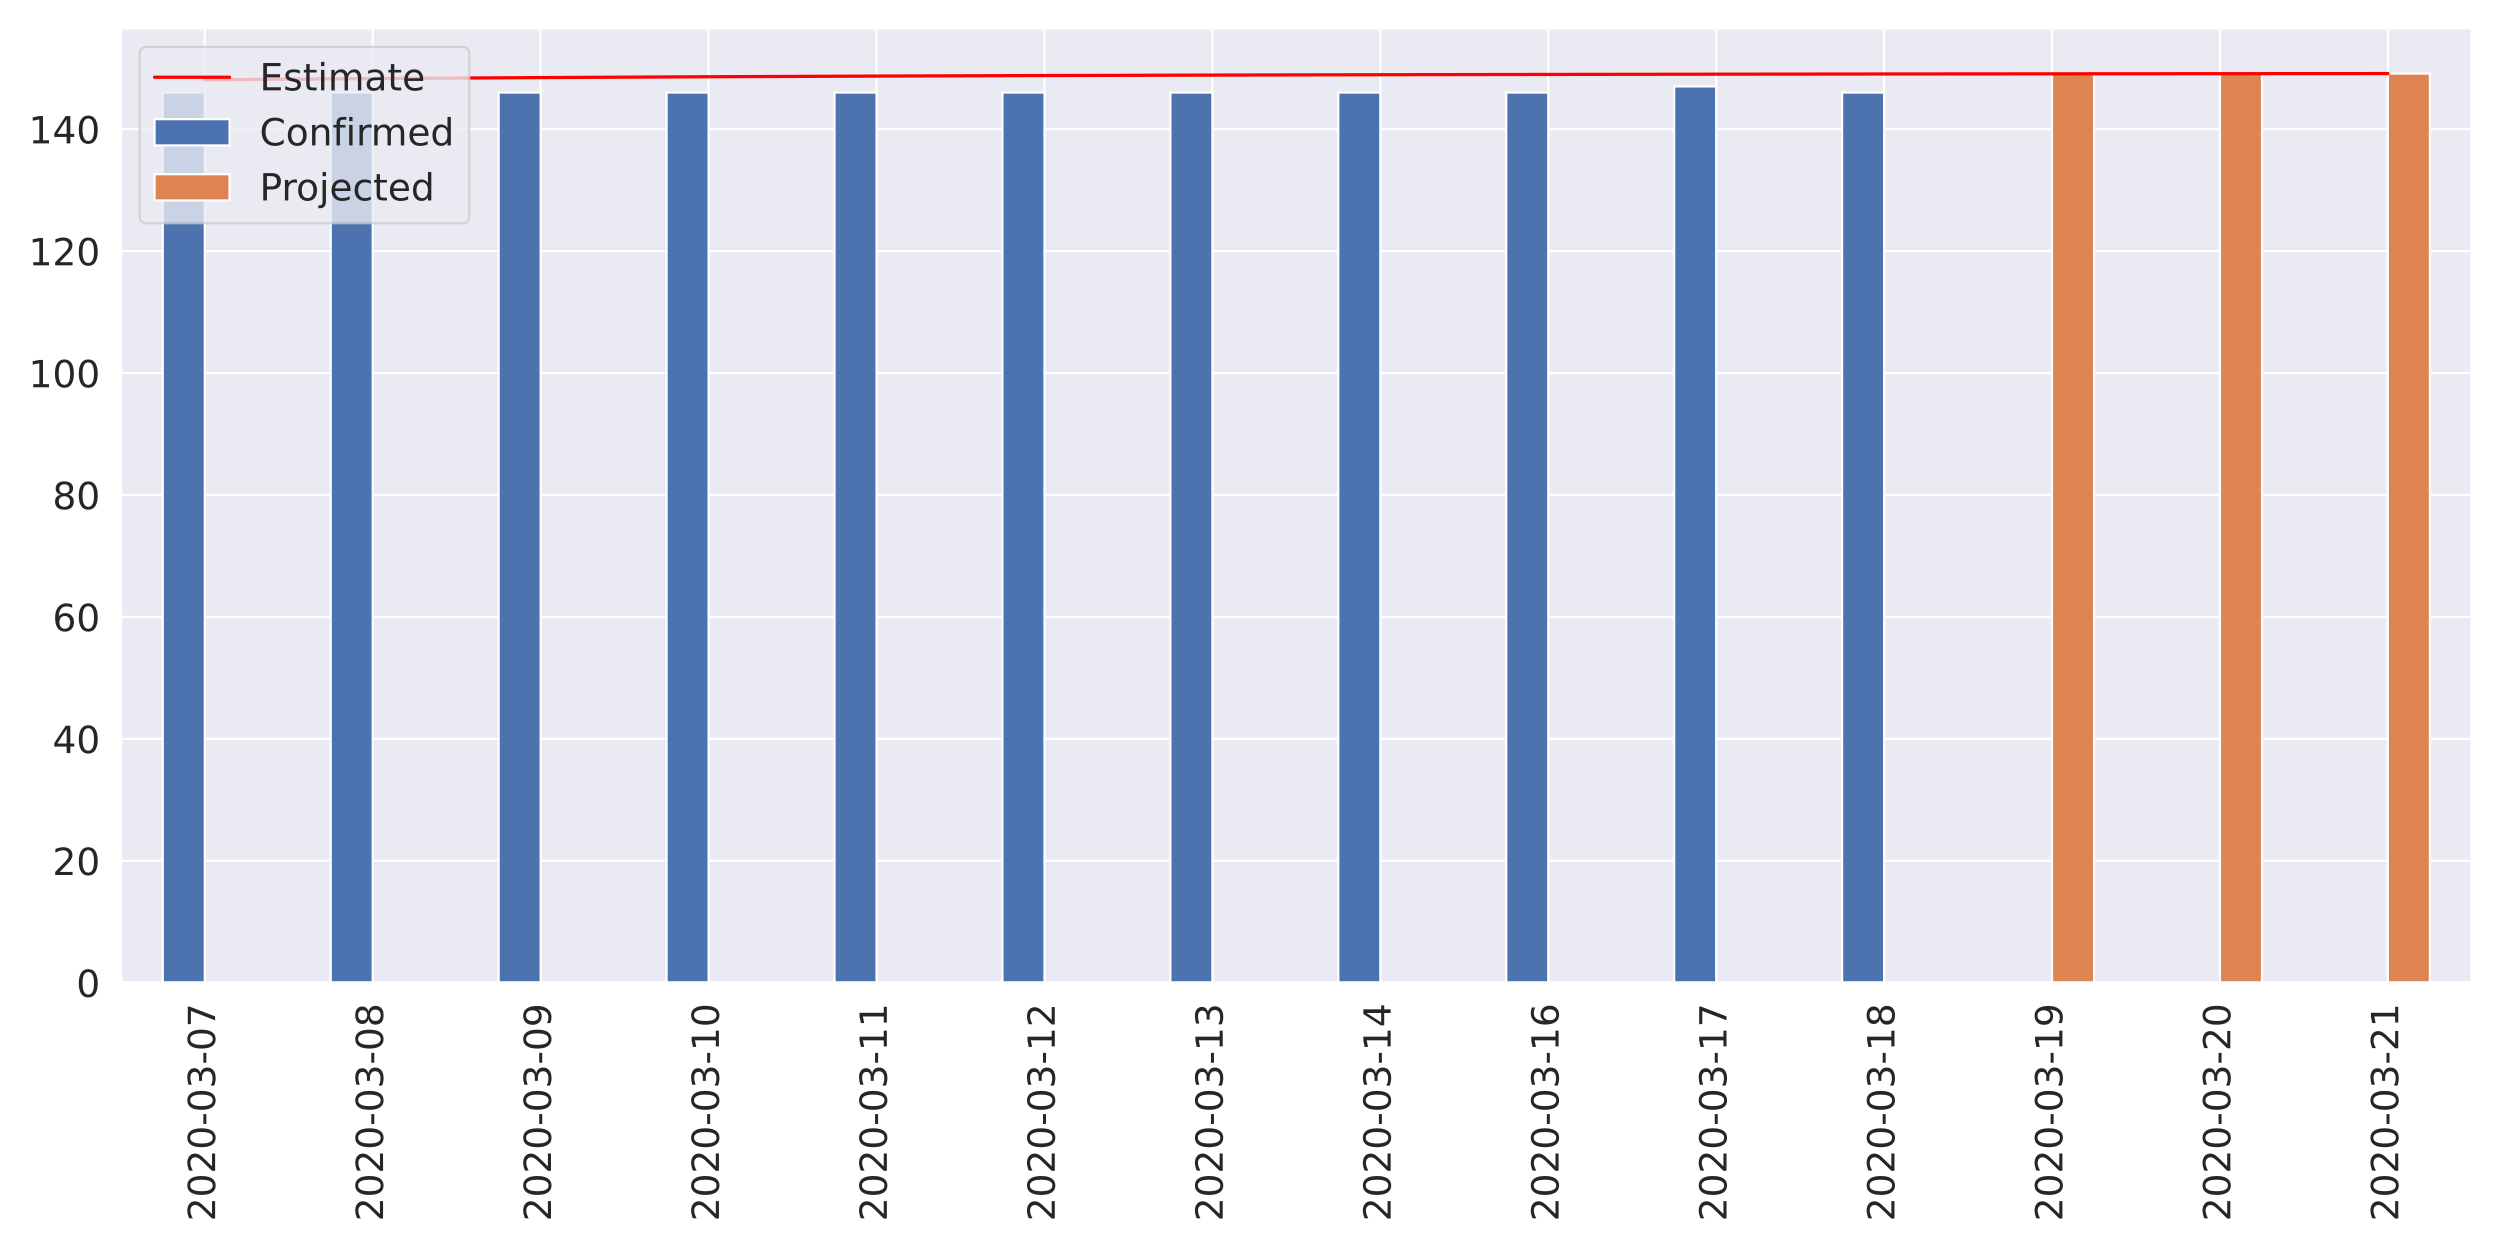
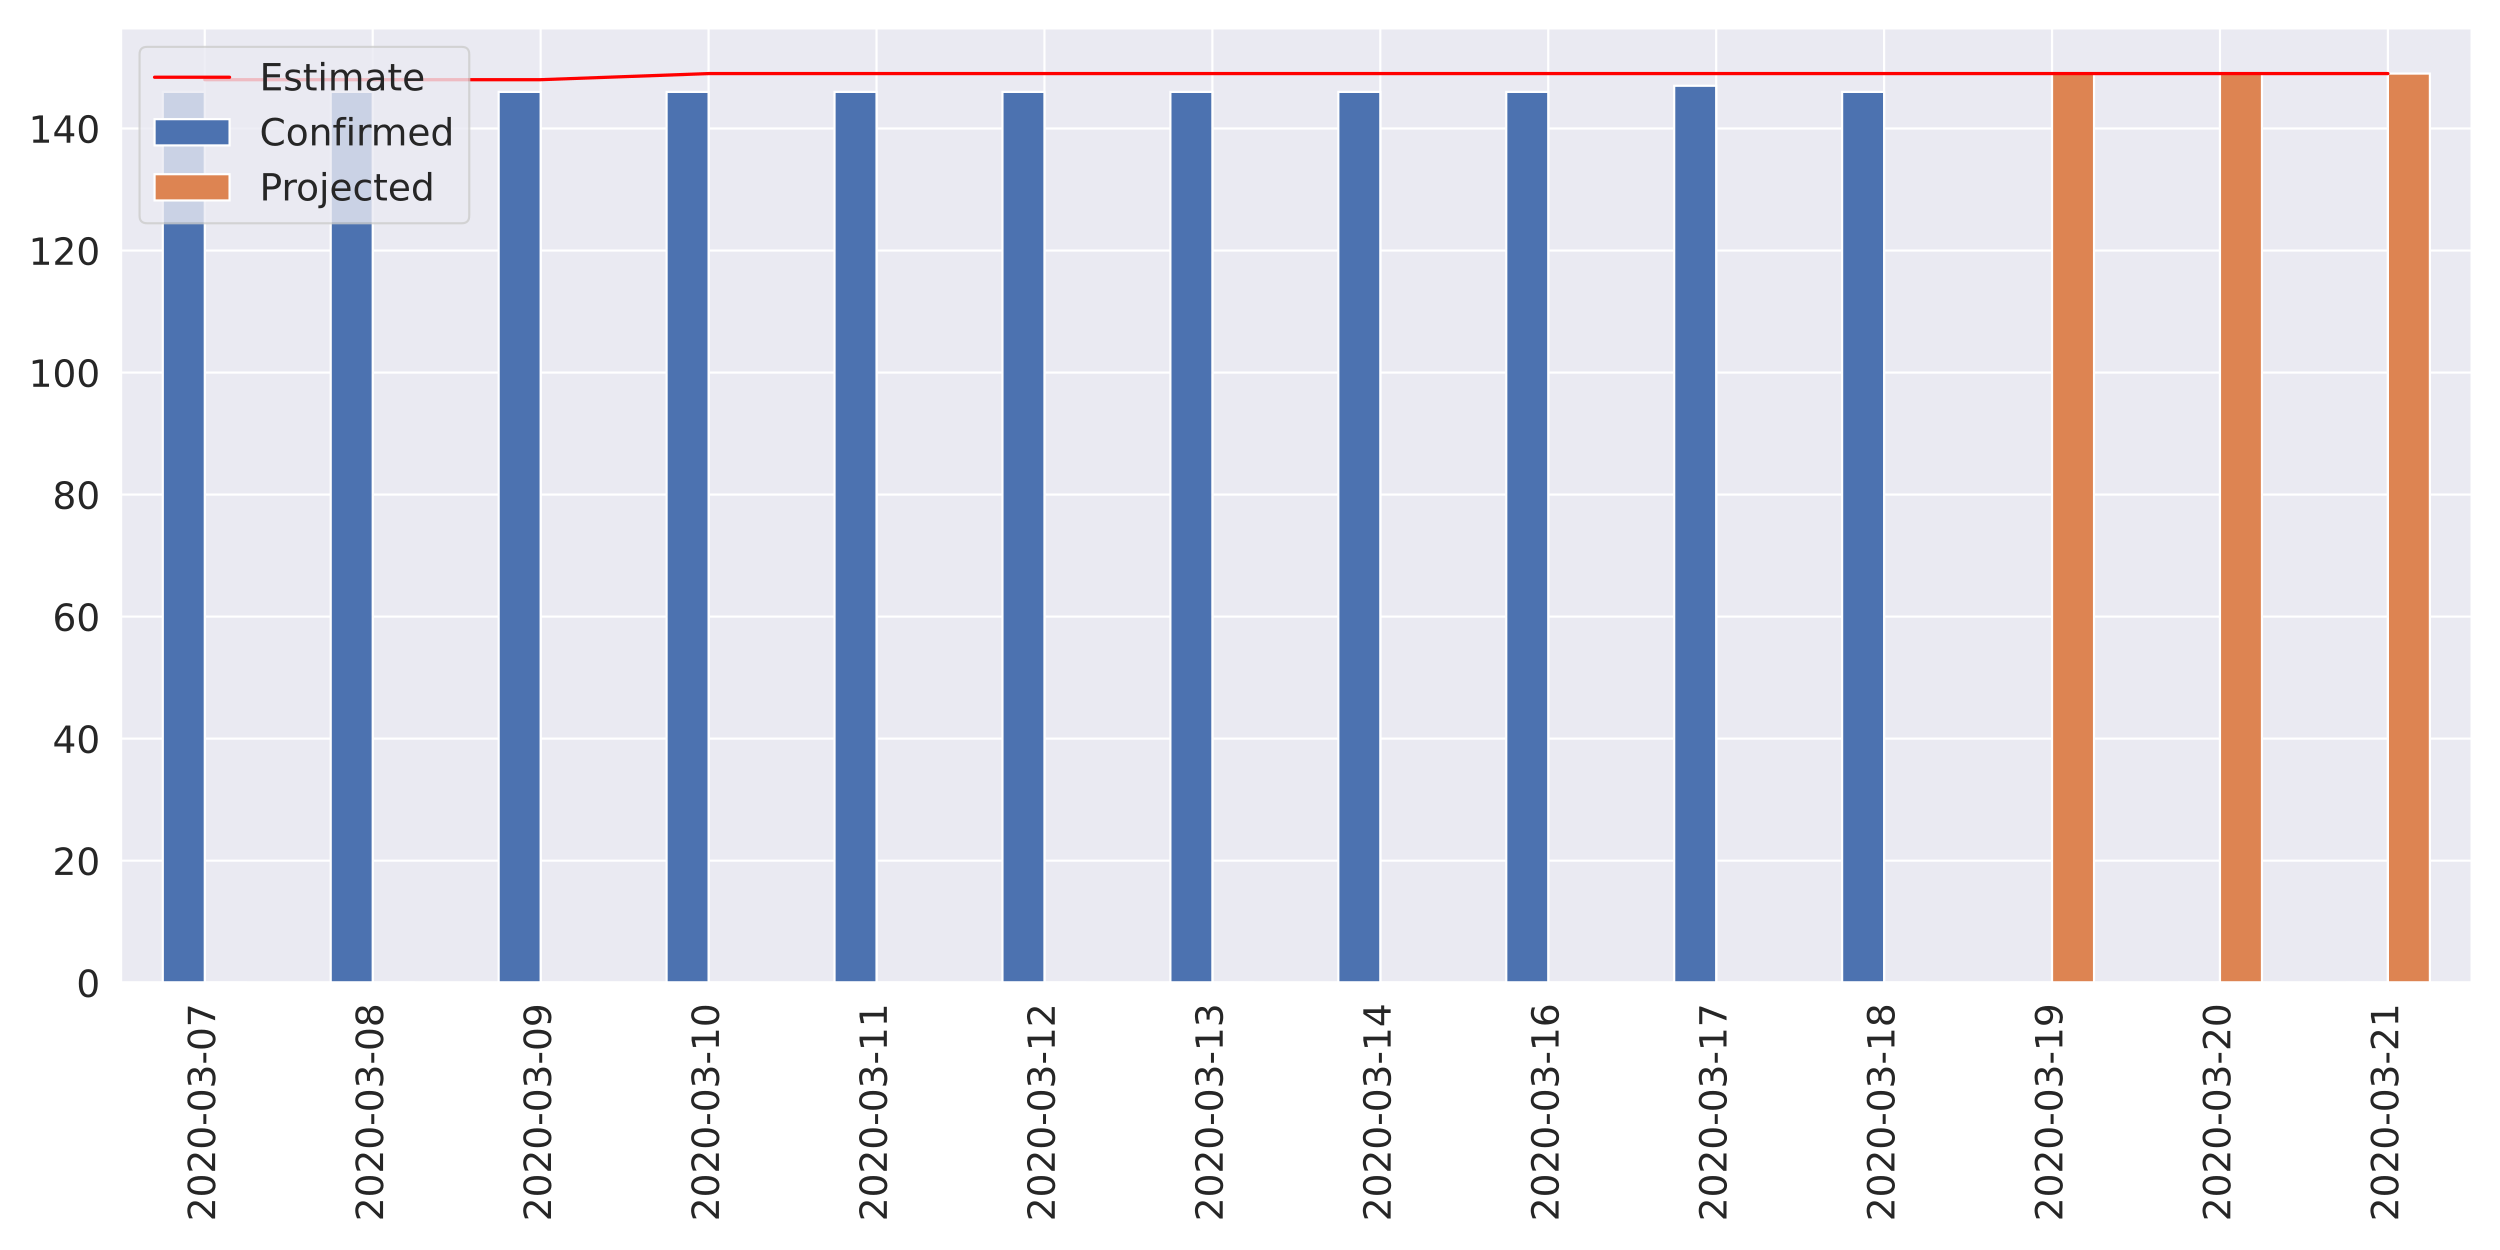
<svg xmlns="http://www.w3.org/2000/svg" xmlns:xlink="http://www.w3.org/1999/xlink" height="576pt" version="1.1" viewBox="0 0 1152 576" width="1152pt">
  <defs>
    <style type="text/css">
*{stroke-linecap:butt;stroke-linejoin:round;}
  </style>
  </defs>
  <g id="figure_1">
    <g id="patch_1">
      <path d="M 0 576  L 1152 576  L 1152 0  L 0 0  z " style="fill:#ffffff;" />
    </g>
    <g id="axes_1">
      <g id="patch_2">
        <path d="M 55.67 452.83  L 1139.04 452.83  L 1139.04 12.96  L 55.67 12.96  z " style="fill:#eaeaf2;" />
      </g>
      <g id="matplotlib.axis_1">
        <g id="xtick_1">
          <g id="line2d_1">
            <path clip-path="url(#p32ae984a57)" d="M 94.362 452.83  L 94.362 12.96  " style="fill:none;stroke:#ffffff;stroke-linecap:round;" />
          </g>
          <g id="text_1">
            <defs>
              <path d="M 19.188 8.297  L 53.609 8.297  L 53.609 0  L 7.328 0  L 7.328 8.297  Q 12.938 14.109 22.625 23.891  Q 32.328 33.688 34.812 36.531  Q 39.547 41.844 41.422 45.531  Q 43.312 49.219 43.312 52.781  Q 43.312 58.594 39.234 62.25  Q 35.156 65.922 28.609 65.922  Q 23.969 65.922 18.812 64.312  Q 13.672 62.703 7.812 59.422  L 7.812 69.391  Q 13.766 71.781 18.938 73  Q 24.125 74.219 28.422 74.219  Q 39.75 74.219 46.484 68.547  Q 53.219 62.891 53.219 53.422  Q 53.219 48.922 51.531 44.891  Q 49.859 40.875 45.406 35.406  Q 44.188 33.984 37.641 27.219  Q 31.109 20.453 19.188 8.297  z " id="DejaVuSans-50" />
              <path d="M 31.781 66.406  Q 24.172 66.406 20.328 58.906  Q 16.5 51.422 16.5 36.375  Q 16.5 21.391 20.328 13.891  Q 24.172 6.391 31.781 6.391  Q 39.453 6.391 43.281 13.891  Q 47.125 21.391 47.125 36.375  Q 47.125 51.422 43.281 58.906  Q 39.453 66.406 31.781 66.406  z M 31.781 74.219  Q 44.047 74.219 50.516 64.516  Q 56.984 54.828 56.984 36.375  Q 56.984 17.969 50.516 8.266  Q 44.047 -1.422 31.781 -1.422  Q 19.531 -1.422 13.062 8.266  Q 6.594 17.969 6.594 36.375  Q 6.594 54.828 13.062 64.516  Q 19.531 74.219 31.781 74.219  z " id="DejaVuSans-48" />
              <path d="M 4.891 31.391  L 31.203 31.391  L 31.203 23.391  L 4.891 23.391  z " id="DejaVuSans-45" />
              <path d="M 40.578 39.312  Q 47.656 37.797 51.625 33  Q 55.609 28.219 55.609 21.188  Q 55.609 10.406 48.188 4.484  Q 40.766 -1.422 27.094 -1.422  Q 22.516 -1.422 17.656 -0.516  Q 12.797 0.391 7.625 2.203  L 7.625 11.719  Q 11.719 9.328 16.594 8.109  Q 21.484 6.891 26.812 6.891  Q 36.078 6.891 40.938 10.547  Q 45.797 14.203 45.797 21.188  Q 45.797 27.641 41.281 31.266  Q 36.766 34.906 28.719 34.906  L 20.219 34.906  L 20.219 43.016  L 29.109 43.016  Q 36.375 43.016 40.234 45.922  Q 44.094 48.828 44.094 54.297  Q 44.094 59.906 40.109 62.906  Q 36.141 65.922 28.719 65.922  Q 24.656 65.922 20.016 65.031  Q 15.375 64.156 9.812 62.312  L 9.812 71.094  Q 15.438 72.656 20.344 73.438  Q 25.25 74.219 29.594 74.219  Q 40.828 74.219 47.359 69.109  Q 53.906 64.016 53.906 55.328  Q 53.906 49.266 50.438 45.094  Q 46.969 40.922 40.578 39.312  z " id="DejaVuSans-51" />
              <path d="M 8.203 72.906  L 55.078 72.906  L 55.078 68.703  L 28.609 0  L 18.312 0  L 43.219 64.594  L 8.203 64.594  z " id="DejaVuSans-55" />
            </defs>
            <g style="fill:#262626;" transform="translate(99.12999 562.7538)rotate(-90)scale(0.1728 -0.1728)">
              <use xlink:href="#DejaVuSans-50" />
              <use x="63.623" xlink:href="#DejaVuSans-48" />
              <use x="127.246" xlink:href="#DejaVuSans-50" />
              <use x="190.869" xlink:href="#DejaVuSans-48" />
              <use x="254.492" xlink:href="#DejaVuSans-45" />
              <use x="290.576" xlink:href="#DejaVuSans-48" />
              <use x="354.199" xlink:href="#DejaVuSans-51" />
              <use x="417.822" xlink:href="#DejaVuSans-45" />
              <use x="453.906" xlink:href="#DejaVuSans-48" />
              <use x="517.529" xlink:href="#DejaVuSans-55" />
            </g>
          </g>
        </g>
        <g id="xtick_2">
          <g id="line2d_2">
            <path clip-path="url(#p32ae984a57)" d="M 171.745 452.83  L 171.745 12.96  " style="fill:none;stroke:#ffffff;stroke-linecap:round;" />
          </g>
          <g id="text_2">
            <defs>
              <path d="M 31.781 34.625  Q 24.75 34.625 20.719 30.859  Q 16.703 27.094 16.703 20.516  Q 16.703 13.922 20.719 10.156  Q 24.75 6.391 31.781 6.391  Q 38.812 6.391 42.859 10.172  Q 46.922 13.969 46.922 20.516  Q 46.922 27.094 42.891 30.859  Q 38.875 34.625 31.781 34.625  z M 21.922 38.812  Q 15.578 40.375 12.031 44.719  Q 8.5 49.078 8.5 55.328  Q 8.5 64.062 14.719 69.141  Q 20.953 74.219 31.781 74.219  Q 42.672 74.219 48.875 69.141  Q 55.078 64.062 55.078 55.328  Q 55.078 49.078 51.531 44.719  Q 48 40.375 41.703 38.812  Q 48.828 37.156 52.797 32.312  Q 56.781 27.484 56.781 20.516  Q 56.781 9.906 50.312 4.234  Q 43.844 -1.422 31.781 -1.422  Q 19.734 -1.422 13.25 4.234  Q 6.781 9.906 6.781 20.516  Q 6.781 27.484 10.781 32.312  Q 14.797 37.156 21.922 38.812  z M 18.312 54.391  Q 18.312 48.734 21.844 45.562  Q 25.391 42.391 31.781 42.391  Q 38.141 42.391 41.719 45.562  Q 45.312 48.734 45.312 54.391  Q 45.312 60.062 41.719 63.234  Q 38.141 66.406 31.781 66.406  Q 25.391 66.406 21.844 63.234  Q 18.312 60.062 18.312 54.391  z " id="DejaVuSans-56" />
            </defs>
            <g style="fill:#262626;" transform="translate(176.5136 562.7538)rotate(-90)scale(0.1728 -0.1728)">
              <use xlink:href="#DejaVuSans-50" />
              <use x="63.623" xlink:href="#DejaVuSans-48" />
              <use x="127.246" xlink:href="#DejaVuSans-50" />
              <use x="190.869" xlink:href="#DejaVuSans-48" />
              <use x="254.492" xlink:href="#DejaVuSans-45" />
              <use x="290.576" xlink:href="#DejaVuSans-48" />
              <use x="354.199" xlink:href="#DejaVuSans-51" />
              <use x="417.822" xlink:href="#DejaVuSans-45" />
              <use x="453.906" xlink:href="#DejaVuSans-48" />
              <use x="517.529" xlink:href="#DejaVuSans-56" />
            </g>
          </g>
        </g>
        <g id="xtick_3">
          <g id="line2d_3">
            <path clip-path="url(#p32ae984a57)" d="M 249.129 452.83  L 249.129 12.96  " style="fill:none;stroke:#ffffff;stroke-linecap:round;" />
          </g>
          <g id="text_3">
            <defs>
              <path d="M 10.984 1.516  L 10.984 10.5  Q 14.703 8.734 18.5 7.812  Q 22.312 6.891 25.984 6.891  Q 35.75 6.891 40.891 13.453  Q 46.047 20.016 46.781 33.406  Q 43.953 29.203 39.594 26.953  Q 35.25 24.703 29.984 24.703  Q 19.047 24.703 12.672 31.312  Q 6.297 37.938 6.297 49.422  Q 6.297 60.641 12.938 67.422  Q 19.578 74.219 30.609 74.219  Q 43.266 74.219 49.922 64.516  Q 56.594 54.828 56.594 36.375  Q 56.594 19.141 48.406 8.859  Q 40.234 -1.422 26.422 -1.422  Q 22.703 -1.422 18.891 -0.688  Q 15.094 0.047 10.984 1.516  z M 30.609 32.422  Q 37.25 32.422 41.125 36.953  Q 45.016 41.5 45.016 49.422  Q 45.016 57.281 41.125 61.844  Q 37.25 66.406 30.609 66.406  Q 23.969 66.406 20.094 61.844  Q 16.219 57.281 16.219 49.422  Q 16.219 41.5 20.094 36.953  Q 23.969 32.422 30.609 32.422  z " id="DejaVuSans-57" />
            </defs>
            <g style="fill:#262626;" transform="translate(253.8971 562.7538)rotate(-90)scale(0.1728 -0.1728)">
              <use xlink:href="#DejaVuSans-50" />
              <use x="63.623" xlink:href="#DejaVuSans-48" />
              <use x="127.246" xlink:href="#DejaVuSans-50" />
              <use x="190.869" xlink:href="#DejaVuSans-48" />
              <use x="254.492" xlink:href="#DejaVuSans-45" />
              <use x="290.576" xlink:href="#DejaVuSans-48" />
              <use x="354.199" xlink:href="#DejaVuSans-51" />
              <use x="417.822" xlink:href="#DejaVuSans-45" />
              <use x="453.906" xlink:href="#DejaVuSans-48" />
              <use x="517.529" xlink:href="#DejaVuSans-57" />
            </g>
          </g>
        </g>
        <g id="xtick_4">
          <g id="line2d_4">
            <path clip-path="url(#p32ae984a57)" d="M 326.512 452.83  L 326.512 12.96  " style="fill:none;stroke:#ffffff;stroke-linecap:round;" />
          </g>
          <g id="text_4">
            <defs>
              <path d="M 12.406 8.297  L 28.516 8.297  L 28.516 63.922  L 10.984 60.406  L 10.984 69.391  L 28.422 72.906  L 38.281 72.906  L 38.281 8.297  L 54.391 8.297  L 54.391 0  L 12.406 0  z " id="DejaVuSans-49" />
            </defs>
            <g style="fill:#262626;" transform="translate(331.2807 562.7538)rotate(-90)scale(0.1728 -0.1728)">
              <use xlink:href="#DejaVuSans-50" />
              <use x="63.623" xlink:href="#DejaVuSans-48" />
              <use x="127.246" xlink:href="#DejaVuSans-50" />
              <use x="190.869" xlink:href="#DejaVuSans-48" />
              <use x="254.492" xlink:href="#DejaVuSans-45" />
              <use x="290.576" xlink:href="#DejaVuSans-48" />
              <use x="354.199" xlink:href="#DejaVuSans-51" />
              <use x="417.822" xlink:href="#DejaVuSans-45" />
              <use x="453.906" xlink:href="#DejaVuSans-49" />
              <use x="517.529" xlink:href="#DejaVuSans-48" />
            </g>
          </g>
        </g>
        <g id="xtick_5">
          <g id="line2d_5">
            <path clip-path="url(#p32ae984a57)" d="M 403.896 452.83  L 403.896 12.96  " style="fill:none;stroke:#ffffff;stroke-linecap:round;" />
          </g>
          <g id="text_5">
            <g style="fill:#262626;" transform="translate(408.6643 562.7538)rotate(-90)scale(0.1728 -0.1728)">
              <use xlink:href="#DejaVuSans-50" />
              <use x="63.623" xlink:href="#DejaVuSans-48" />
              <use x="127.246" xlink:href="#DejaVuSans-50" />
              <use x="190.869" xlink:href="#DejaVuSans-48" />
              <use x="254.492" xlink:href="#DejaVuSans-45" />
              <use x="290.576" xlink:href="#DejaVuSans-48" />
              <use x="354.199" xlink:href="#DejaVuSans-51" />
              <use x="417.822" xlink:href="#DejaVuSans-45" />
              <use x="453.906" xlink:href="#DejaVuSans-49" />
              <use x="517.529" xlink:href="#DejaVuSans-49" />
            </g>
          </g>
        </g>
        <g id="xtick_6">
          <g id="line2d_6">
            <path clip-path="url(#p32ae984a57)" d="M 481.28 452.83  L 481.28 12.96  " style="fill:none;stroke:#ffffff;stroke-linecap:round;" />
          </g>
          <g id="text_6">
            <g style="fill:#262626;" transform="translate(486.0478 562.7538)rotate(-90)scale(0.1728 -0.1728)">
              <use xlink:href="#DejaVuSans-50" />
              <use x="63.623" xlink:href="#DejaVuSans-48" />
              <use x="127.246" xlink:href="#DejaVuSans-50" />
              <use x="190.869" xlink:href="#DejaVuSans-48" />
              <use x="254.492" xlink:href="#DejaVuSans-45" />
              <use x="290.576" xlink:href="#DejaVuSans-48" />
              <use x="354.199" xlink:href="#DejaVuSans-51" />
              <use x="417.822" xlink:href="#DejaVuSans-45" />
              <use x="453.906" xlink:href="#DejaVuSans-49" />
              <use x="517.529" xlink:href="#DejaVuSans-50" />
            </g>
          </g>
        </g>
        <g id="xtick_7">
          <g id="line2d_7">
            <path clip-path="url(#p32ae984a57)" d="M 558.663 452.83  L 558.663 12.96  " style="fill:none;stroke:#ffffff;stroke-linecap:round;" />
          </g>
          <g id="text_7">
            <g style="fill:#262626;" transform="translate(563.4314 562.7538)rotate(-90)scale(0.1728 -0.1728)">
              <use xlink:href="#DejaVuSans-50" />
              <use x="63.623" xlink:href="#DejaVuSans-48" />
              <use x="127.246" xlink:href="#DejaVuSans-50" />
              <use x="190.869" xlink:href="#DejaVuSans-48" />
              <use x="254.492" xlink:href="#DejaVuSans-45" />
              <use x="290.576" xlink:href="#DejaVuSans-48" />
              <use x="354.199" xlink:href="#DejaVuSans-51" />
              <use x="417.822" xlink:href="#DejaVuSans-45" />
              <use x="453.906" xlink:href="#DejaVuSans-49" />
              <use x="517.529" xlink:href="#DejaVuSans-51" />
            </g>
          </g>
        </g>
        <g id="xtick_8">
          <g id="line2d_8">
            <path clip-path="url(#p32ae984a57)" d="M 636.047 452.83  L 636.047 12.96  " style="fill:none;stroke:#ffffff;stroke-linecap:round;" />
          </g>
          <g id="text_8">
            <defs>
              <path d="M 37.797 64.312  L 12.891 25.391  L 37.797 25.391  z M 35.203 72.906  L 47.609 72.906  L 47.609 25.391  L 58.016 25.391  L 58.016 17.188  L 47.609 17.188  L 47.609 0  L 37.797 0  L 37.797 17.188  L 4.891 17.188  L 4.891 26.703  z " id="DejaVuSans-52" />
            </defs>
            <g style="fill:#262626;" transform="translate(640.815 562.7538)rotate(-90)scale(0.1728 -0.1728)">
              <use xlink:href="#DejaVuSans-50" />
              <use x="63.623" xlink:href="#DejaVuSans-48" />
              <use x="127.246" xlink:href="#DejaVuSans-50" />
              <use x="190.869" xlink:href="#DejaVuSans-48" />
              <use x="254.492" xlink:href="#DejaVuSans-45" />
              <use x="290.576" xlink:href="#DejaVuSans-48" />
              <use x="354.199" xlink:href="#DejaVuSans-51" />
              <use x="417.822" xlink:href="#DejaVuSans-45" />
              <use x="453.906" xlink:href="#DejaVuSans-49" />
              <use x="517.529" xlink:href="#DejaVuSans-52" />
            </g>
          </g>
        </g>
        <g id="xtick_9">
          <g id="line2d_9">
            <path clip-path="url(#p32ae984a57)" d="M 713.43 452.83  L 713.43 12.96  " style="fill:none;stroke:#ffffff;stroke-linecap:round;" />
          </g>
          <g id="text_9">
            <defs>
              <path d="M 33.016 40.375  Q 26.375 40.375 22.484 35.828  Q 18.609 31.297 18.609 23.391  Q 18.609 15.531 22.484 10.953  Q 26.375 6.391 33.016 6.391  Q 39.656 6.391 43.531 10.953  Q 47.406 15.531 47.406 23.391  Q 47.406 31.297 43.531 35.828  Q 39.656 40.375 33.016 40.375  z M 52.594 71.297  L 52.594 62.312  Q 48.875 64.062 45.094 64.984  Q 41.312 65.922 37.594 65.922  Q 27.828 65.922 22.672 59.328  Q 17.531 52.734 16.797 39.406  Q 19.672 43.656 24.016 45.922  Q 28.375 48.188 33.594 48.188  Q 44.578 48.188 50.953 41.516  Q 57.328 34.859 57.328 23.391  Q 57.328 12.156 50.688 5.359  Q 44.047 -1.422 33.016 -1.422  Q 20.359 -1.422 13.672 8.266  Q 6.984 17.969 6.984 36.375  Q 6.984 53.656 15.188 63.938  Q 23.391 74.219 37.203 74.219  Q 40.922 74.219 44.703 73.484  Q 48.484 72.75 52.594 71.297  z " id="DejaVuSans-54" />
            </defs>
            <g style="fill:#262626;" transform="translate(718.1986 562.7538)rotate(-90)scale(0.1728 -0.1728)">
              <use xlink:href="#DejaVuSans-50" />
              <use x="63.623" xlink:href="#DejaVuSans-48" />
              <use x="127.246" xlink:href="#DejaVuSans-50" />
              <use x="190.869" xlink:href="#DejaVuSans-48" />
              <use x="254.492" xlink:href="#DejaVuSans-45" />
              <use x="290.576" xlink:href="#DejaVuSans-48" />
              <use x="354.199" xlink:href="#DejaVuSans-51" />
              <use x="417.822" xlink:href="#DejaVuSans-45" />
              <use x="453.906" xlink:href="#DejaVuSans-49" />
              <use x="517.529" xlink:href="#DejaVuSans-54" />
            </g>
          </g>
        </g>
        <g id="xtick_10">
          <g id="line2d_10">
            <path clip-path="url(#p32ae984a57)" d="M 790.814 452.83  L 790.814 12.96  " style="fill:none;stroke:#ffffff;stroke-linecap:round;" />
          </g>
          <g id="text_10">
            <g style="fill:#262626;" transform="translate(795.5821 562.7538)rotate(-90)scale(0.1728 -0.1728)">
              <use xlink:href="#DejaVuSans-50" />
              <use x="63.623" xlink:href="#DejaVuSans-48" />
              <use x="127.246" xlink:href="#DejaVuSans-50" />
              <use x="190.869" xlink:href="#DejaVuSans-48" />
              <use x="254.492" xlink:href="#DejaVuSans-45" />
              <use x="290.576" xlink:href="#DejaVuSans-48" />
              <use x="354.199" xlink:href="#DejaVuSans-51" />
              <use x="417.822" xlink:href="#DejaVuSans-45" />
              <use x="453.906" xlink:href="#DejaVuSans-49" />
              <use x="517.529" xlink:href="#DejaVuSans-55" />
            </g>
          </g>
        </g>
        <g id="xtick_11">
          <g id="line2d_11">
            <path clip-path="url(#p32ae984a57)" d="M 868.197 452.83  L 868.197 12.96  " style="fill:none;stroke:#ffffff;stroke-linecap:round;" />
          </g>
          <g id="text_11">
            <g style="fill:#262626;" transform="translate(872.9657 562.7538)rotate(-90)scale(0.1728 -0.1728)">
              <use xlink:href="#DejaVuSans-50" />
              <use x="63.623" xlink:href="#DejaVuSans-48" />
              <use x="127.246" xlink:href="#DejaVuSans-50" />
              <use x="190.869" xlink:href="#DejaVuSans-48" />
              <use x="254.492" xlink:href="#DejaVuSans-45" />
              <use x="290.576" xlink:href="#DejaVuSans-48" />
              <use x="354.199" xlink:href="#DejaVuSans-51" />
              <use x="417.822" xlink:href="#DejaVuSans-45" />
              <use x="453.906" xlink:href="#DejaVuSans-49" />
              <use x="517.529" xlink:href="#DejaVuSans-56" />
            </g>
          </g>
        </g>
        <g id="xtick_12">
          <g id="line2d_12">
            <path clip-path="url(#p32ae984a57)" d="M 945.581 452.83  L 945.581 12.96  " style="fill:none;stroke:#ffffff;stroke-linecap:round;" />
          </g>
          <g id="text_12">
            <g style="fill:#262626;" transform="translate(950.3493 562.7538)rotate(-90)scale(0.1728 -0.1728)">
              <use xlink:href="#DejaVuSans-50" />
              <use x="63.623" xlink:href="#DejaVuSans-48" />
              <use x="127.246" xlink:href="#DejaVuSans-50" />
              <use x="190.869" xlink:href="#DejaVuSans-48" />
              <use x="254.492" xlink:href="#DejaVuSans-45" />
              <use x="290.576" xlink:href="#DejaVuSans-48" />
              <use x="354.199" xlink:href="#DejaVuSans-51" />
              <use x="417.822" xlink:href="#DejaVuSans-45" />
              <use x="453.906" xlink:href="#DejaVuSans-49" />
              <use x="517.529" xlink:href="#DejaVuSans-57" />
            </g>
          </g>
        </g>
        <g id="xtick_13">
          <g id="line2d_13">
            <path clip-path="url(#p32ae984a57)" d="M 1022.965 452.83  L 1022.965 12.96  " style="fill:none;stroke:#ffffff;stroke-linecap:round;" />
          </g>
          <g id="text_13">
            <g style="fill:#262626;" transform="translate(1027.733 562.7538)rotate(-90)scale(0.1728 -0.1728)">
              <use xlink:href="#DejaVuSans-50" />
              <use x="63.623" xlink:href="#DejaVuSans-48" />
              <use x="127.246" xlink:href="#DejaVuSans-50" />
              <use x="190.869" xlink:href="#DejaVuSans-48" />
              <use x="254.492" xlink:href="#DejaVuSans-45" />
              <use x="290.576" xlink:href="#DejaVuSans-48" />
              <use x="354.199" xlink:href="#DejaVuSans-51" />
              <use x="417.822" xlink:href="#DejaVuSans-45" />
              <use x="453.906" xlink:href="#DejaVuSans-50" />
              <use x="517.529" xlink:href="#DejaVuSans-48" />
            </g>
          </g>
        </g>
        <g id="xtick_14">
          <g id="line2d_14">
            <path clip-path="url(#p32ae984a57)" d="M 1100.348 452.83  L 1100.348 12.96  " style="fill:none;stroke:#ffffff;stroke-linecap:round;" />
          </g>
          <g id="text_14">
            <g style="fill:#262626;" transform="translate(1105.116 562.7538)rotate(-90)scale(0.1728 -0.1728)">
              <use xlink:href="#DejaVuSans-50" />
              <use x="63.623" xlink:href="#DejaVuSans-48" />
              <use x="127.246" xlink:href="#DejaVuSans-50" />
              <use x="190.869" xlink:href="#DejaVuSans-48" />
              <use x="254.492" xlink:href="#DejaVuSans-45" />
              <use x="290.576" xlink:href="#DejaVuSans-48" />
              <use x="354.199" xlink:href="#DejaVuSans-51" />
              <use x="417.822" xlink:href="#DejaVuSans-45" />
              <use x="453.906" xlink:href="#DejaVuSans-50" />
              <use x="517.529" xlink:href="#DejaVuSans-49" />
            </g>
          </g>
        </g>
      </g>
      <g id="matplotlib.axis_2">
        <g id="ytick_1">
          <g id="line2d_15">
            <path clip-path="url(#p32ae984a57)" d="M 55.67 452.83  L 1139.04 452.83  " style="fill:none;stroke:#ffffff;stroke-linecap:round;" />
          </g>
          <g id="text_15">
            <g style="fill:#262626;" transform="translate(35.1756 459.3951)scale(0.1728 -0.1728)">
              <use xlink:href="#DejaVuSans-48" />
            </g>
          </g>
        </g>
        <g id="ytick_2">
          <g id="line2d_16">
-             <path clip-path="url(#p32ae984a57)" d="M 55.67 396.641  L 1139.04 396.641  " style="fill:none;stroke:#ffffff;stroke-linecap:round;" />
+             <path clip-path="url(#p32ae984a57)" d="M 55.67 396.599  L 1139.04 396.599  " style="fill:none;stroke:#ffffff;stroke-linecap:round;" />
          </g>
          <g id="text_16">
-             <g style="fill:#262626;" transform="translate(24.1812 403.2063)scale(0.1728 -0.1728)">
+             <g style="fill:#262626;" transform="translate(24.1812 403.1637)scale(0.1728 -0.1728)">
              <use xlink:href="#DejaVuSans-50" />
              <use x="63.623" xlink:href="#DejaVuSans-48" />
            </g>
          </g>
        </g>
        <g id="ytick_3">
          <g id="line2d_17">
-             <path clip-path="url(#p32ae984a57)" d="M 55.67 340.452  L 1139.04 340.452  " style="fill:none;stroke:#ffffff;stroke-linecap:round;" />
+             <path clip-path="url(#p32ae984a57)" d="M 55.67 340.367  L 1139.04 340.367  " style="fill:none;stroke:#ffffff;stroke-linecap:round;" />
          </g>
          <g id="text_17">
-             <g style="fill:#262626;" transform="translate(24.1812 347.0175)scale(0.1728 -0.1728)">
+             <g style="fill:#262626;" transform="translate(24.1812 346.9323)scale(0.1728 -0.1728)">
              <use xlink:href="#DejaVuSans-52" />
              <use x="63.623" xlink:href="#DejaVuSans-48" />
            </g>
          </g>
        </g>
        <g id="ytick_4">
          <g id="line2d_18">
-             <path clip-path="url(#p32ae984a57)" d="M 55.67 284.264  L 1139.04 284.264  " style="fill:none;stroke:#ffffff;stroke-linecap:round;" />
+             <path clip-path="url(#p32ae984a57)" d="M 55.67 284.136  L 1139.04 284.136  " style="fill:none;stroke:#ffffff;stroke-linecap:round;" />
          </g>
          <g id="text_18">
-             <g style="fill:#262626;" transform="translate(24.1812 290.8287)scale(0.1728 -0.1728)">
+             <g style="fill:#262626;" transform="translate(24.1812 290.7009)scale(0.1728 -0.1728)">
              <use xlink:href="#DejaVuSans-54" />
              <use x="63.623" xlink:href="#DejaVuSans-48" />
            </g>
          </g>
        </g>
        <g id="ytick_5">
          <g id="line2d_19">
-             <path clip-path="url(#p32ae984a57)" d="M 55.67 228.075  L 1139.04 228.075  " style="fill:none;stroke:#ffffff;stroke-linecap:round;" />
+             <path clip-path="url(#p32ae984a57)" d="M 55.67 227.904  L 1139.04 227.904  " style="fill:none;stroke:#ffffff;stroke-linecap:round;" />
          </g>
          <g id="text_19">
-             <g style="fill:#262626;" transform="translate(24.1812 234.64)scale(0.1728 -0.1728)">
+             <g style="fill:#262626;" transform="translate(24.1812 234.4695)scale(0.1728 -0.1728)">
              <use xlink:href="#DejaVuSans-56" />
              <use x="63.623" xlink:href="#DejaVuSans-48" />
            </g>
          </g>
        </g>
        <g id="ytick_6">
          <g id="line2d_20">
-             <path clip-path="url(#p32ae984a57)" d="M 55.67 171.886  L 1139.04 171.886  " style="fill:none;stroke:#ffffff;stroke-linecap:round;" />
+             <path clip-path="url(#p32ae984a57)" d="M 55.67 171.673  L 1139.04 171.673  " style="fill:none;stroke:#ffffff;stroke-linecap:round;" />
          </g>
          <g id="text_20">
-             <g style="fill:#262626;" transform="translate(13.1868 178.4512)scale(0.1728 -0.1728)">
+             <g style="fill:#262626;" transform="translate(13.1868 178.2381)scale(0.1728 -0.1728)">
              <use xlink:href="#DejaVuSans-49" />
              <use x="63.623" xlink:href="#DejaVuSans-48" />
              <use x="127.246" xlink:href="#DejaVuSans-48" />
            </g>
          </g>
        </g>
        <g id="ytick_7">
          <g id="line2d_21">
-             <path clip-path="url(#p32ae984a57)" d="M 55.67 115.697  L 1139.04 115.697  " style="fill:none;stroke:#ffffff;stroke-linecap:round;" />
+             <path clip-path="url(#p32ae984a57)" d="M 55.67 115.442  L 1139.04 115.442  " style="fill:none;stroke:#ffffff;stroke-linecap:round;" />
          </g>
          <g id="text_21">
-             <g style="fill:#262626;" transform="translate(13.1868 122.2624)scale(0.1728 -0.1728)">
+             <g style="fill:#262626;" transform="translate(13.1868 122.0067)scale(0.1728 -0.1728)">
              <use xlink:href="#DejaVuSans-49" />
              <use x="63.623" xlink:href="#DejaVuSans-50" />
              <use x="127.246" xlink:href="#DejaVuSans-48" />
            </g>
          </g>
        </g>
        <g id="ytick_8">
          <g id="line2d_22">
-             <path clip-path="url(#p32ae984a57)" d="M 55.67 59.509  L 1139.04 59.509  " style="fill:none;stroke:#ffffff;stroke-linecap:round;" />
+             <path clip-path="url(#p32ae984a57)" d="M 55.67 59.21  L 1139.04 59.21  " style="fill:none;stroke:#ffffff;stroke-linecap:round;" />
          </g>
          <g id="text_22">
-             <g style="fill:#262626;" transform="translate(13.1868 66.07365)scale(0.1728 -0.1728)">
+             <g style="fill:#262626;" transform="translate(13.1868 65.77536)scale(0.1728 -0.1728)">
              <use xlink:href="#DejaVuSans-49" />
              <use x="63.623" xlink:href="#DejaVuSans-52" />
              <use x="127.246" xlink:href="#DejaVuSans-48" />
            </g>
          </g>
        </g>
      </g>
      <g id="patch_3">
-         <path clip-path="url(#p32ae984a57)" d="M 75.016 452.83  L 94.362 452.83  L 94.362 42.652  L 75.016 42.652  z " style="fill:#4c72b0;stroke:#ffffff;stroke-linejoin:miter;" />
+         <path clip-path="url(#p32ae984a57)" d="M 75.016 452.83  L 94.362 452.83  L 94.362 42.341  L 75.016 42.341  z " style="fill:#4c72b0;stroke:#ffffff;stroke-linejoin:miter;" />
      </g>
      <g id="patch_4">
-         <path clip-path="url(#p32ae984a57)" d="M 152.399 452.83  L 171.745 452.83  L 171.745 42.652  L 152.399 42.652  z " style="fill:#4c72b0;stroke:#ffffff;stroke-linejoin:miter;" />
+         <path clip-path="url(#p32ae984a57)" d="M 152.399 452.83  L 171.745 452.83  L 171.745 42.341  L 152.399 42.341  z " style="fill:#4c72b0;stroke:#ffffff;stroke-linejoin:miter;" />
      </g>
      <g id="patch_5">
-         <path clip-path="url(#p32ae984a57)" d="M 229.783 452.83  L 249.129 452.83  L 249.129 42.652  L 229.783 42.652  z " style="fill:#4c72b0;stroke:#ffffff;stroke-linejoin:miter;" />
+         <path clip-path="url(#p32ae984a57)" d="M 229.783 452.83  L 249.129 452.83  L 249.129 42.341  L 229.783 42.341  z " style="fill:#4c72b0;stroke:#ffffff;stroke-linejoin:miter;" />
      </g>
      <g id="patch_6">
-         <path clip-path="url(#p32ae984a57)" d="M 307.167 452.83  L 326.512 452.83  L 326.512 42.652  L 307.167 42.652  z " style="fill:#4c72b0;stroke:#ffffff;stroke-linejoin:miter;" />
+         <path clip-path="url(#p32ae984a57)" d="M 307.167 452.83  L 326.512 452.83  L 326.512 42.341  L 307.167 42.341  z " style="fill:#4c72b0;stroke:#ffffff;stroke-linejoin:miter;" />
      </g>
      <g id="patch_7">
-         <path clip-path="url(#p32ae984a57)" d="M 384.55 452.83  L 403.896 452.83  L 403.896 42.652  L 384.55 42.652  z " style="fill:#4c72b0;stroke:#ffffff;stroke-linejoin:miter;" />
+         <path clip-path="url(#p32ae984a57)" d="M 384.55 452.83  L 403.896 452.83  L 403.896 42.341  L 384.55 42.341  z " style="fill:#4c72b0;stroke:#ffffff;stroke-linejoin:miter;" />
      </g>
      <g id="patch_8">
-         <path clip-path="url(#p32ae984a57)" d="M 461.934 452.83  L 481.28 452.83  L 481.28 42.652  L 461.934 42.652  z " style="fill:#4c72b0;stroke:#ffffff;stroke-linejoin:miter;" />
+         <path clip-path="url(#p32ae984a57)" d="M 461.934 452.83  L 481.28 452.83  L 481.28 42.341  L 461.934 42.341  z " style="fill:#4c72b0;stroke:#ffffff;stroke-linejoin:miter;" />
      </g>
      <g id="patch_9">
-         <path clip-path="url(#p32ae984a57)" d="M 539.317 452.83  L 558.663 452.83  L 558.663 42.652  L 539.317 42.652  z " style="fill:#4c72b0;stroke:#ffffff;stroke-linejoin:miter;" />
+         <path clip-path="url(#p32ae984a57)" d="M 539.317 452.83  L 558.663 452.83  L 558.663 42.341  L 539.317 42.341  z " style="fill:#4c72b0;stroke:#ffffff;stroke-linejoin:miter;" />
      </g>
      <g id="patch_10">
-         <path clip-path="url(#p32ae984a57)" d="M 616.701 452.83  L 636.047 452.83  L 636.047 42.652  L 616.701 42.652  z " style="fill:#4c72b0;stroke:#ffffff;stroke-linejoin:miter;" />
+         <path clip-path="url(#p32ae984a57)" d="M 616.701 452.83  L 636.047 452.83  L 636.047 42.341  L 616.701 42.341  z " style="fill:#4c72b0;stroke:#ffffff;stroke-linejoin:miter;" />
      </g>
      <g id="patch_11">
-         <path clip-path="url(#p32ae984a57)" d="M 694.084 452.83  L 713.43 452.83  L 713.43 42.652  L 694.084 42.652  z " style="fill:#4c72b0;stroke:#ffffff;stroke-linejoin:miter;" />
+         <path clip-path="url(#p32ae984a57)" d="M 694.084 452.83  L 713.43 452.83  L 713.43 42.341  L 694.084 42.341  z " style="fill:#4c72b0;stroke:#ffffff;stroke-linejoin:miter;" />
      </g>
      <g id="patch_12">
-         <path clip-path="url(#p32ae984a57)" d="M 771.468 452.83  L 790.814 452.83  L 790.814 39.843  L 771.468 39.843  z " style="fill:#4c72b0;stroke:#ffffff;stroke-linejoin:miter;" />
+         <path clip-path="url(#p32ae984a57)" d="M 771.468 452.83  L 790.814 452.83  L 790.814 39.529  L 771.468 39.529  z " style="fill:#4c72b0;stroke:#ffffff;stroke-linejoin:miter;" />
      </g>
      <g id="patch_13">
-         <path clip-path="url(#p32ae984a57)" d="M 848.852 452.83  L 868.197 452.83  L 868.197 42.652  L 848.852 42.652  z " style="fill:#4c72b0;stroke:#ffffff;stroke-linejoin:miter;" />
+         <path clip-path="url(#p32ae984a57)" d="M 848.852 452.83  L 868.197 452.83  L 868.197 42.341  L 848.852 42.341  z " style="fill:#4c72b0;stroke:#ffffff;stroke-linejoin:miter;" />
      </g>
      <g id="patch_14">
        <path clip-path="url(#p32ae984a57)" d="M 926.235 452.83  L 945.581 452.83  L 945.581 452.83  L 926.235 452.83  z " style="fill:#4c72b0;stroke:#ffffff;stroke-linejoin:miter;" />
      </g>
      <g id="patch_15">
        <path clip-path="url(#p32ae984a57)" d="M 1003.619 452.83  L 1022.965 452.83  L 1022.965 452.83  L 1003.619 452.83  z " style="fill:#4c72b0;stroke:#ffffff;stroke-linejoin:miter;" />
      </g>
      <g id="patch_16">
        <path clip-path="url(#p32ae984a57)" d="M 1081.002 452.83  L 1100.348 452.83  L 1100.348 452.83  L 1081.002 452.83  z " style="fill:#4c72b0;stroke:#ffffff;stroke-linejoin:miter;" />
      </g>
      <g id="patch_17">
        <path clip-path="url(#p32ae984a57)" d="M 94.362 452.83  L 113.708 452.83  L 113.708 452.83  L 94.362 452.83  z " style="fill:#dd8452;stroke:#ffffff;stroke-linejoin:miter;" />
      </g>
      <g id="patch_18">
        <path clip-path="url(#p32ae984a57)" d="M 171.745 452.83  L 191.091 452.83  L 191.091 452.83  L 171.745 452.83  z " style="fill:#dd8452;stroke:#ffffff;stroke-linejoin:miter;" />
      </g>
      <g id="patch_19">
        <path clip-path="url(#p32ae984a57)" d="M 249.129 452.83  L 268.475 452.83  L 268.475 452.83  L 249.129 452.83  z " style="fill:#dd8452;stroke:#ffffff;stroke-linejoin:miter;" />
      </g>
      <g id="patch_20">
        <path clip-path="url(#p32ae984a57)" d="M 326.512 452.83  L 345.858 452.83  L 345.858 452.83  L 326.512 452.83  z " style="fill:#dd8452;stroke:#ffffff;stroke-linejoin:miter;" />
      </g>
      <g id="patch_21">
        <path clip-path="url(#p32ae984a57)" d="M 403.896 452.83  L 423.242 452.83  L 423.242 452.83  L 403.896 452.83  z " style="fill:#dd8452;stroke:#ffffff;stroke-linejoin:miter;" />
      </g>
      <g id="patch_22">
        <path clip-path="url(#p32ae984a57)" d="M 481.28 452.83  L 500.626 452.83  L 500.626 452.83  L 481.28 452.83  z " style="fill:#dd8452;stroke:#ffffff;stroke-linejoin:miter;" />
      </g>
      <g id="patch_23">
        <path clip-path="url(#p32ae984a57)" d="M 558.663 452.83  L 578.009 452.83  L 578.009 452.83  L 558.663 452.83  z " style="fill:#dd8452;stroke:#ffffff;stroke-linejoin:miter;" />
      </g>
      <g id="patch_24">
        <path clip-path="url(#p32ae984a57)" d="M 636.047 452.83  L 655.393 452.83  L 655.393 452.83  L 636.047 452.83  z " style="fill:#dd8452;stroke:#ffffff;stroke-linejoin:miter;" />
      </g>
      <g id="patch_25">
        <path clip-path="url(#p32ae984a57)" d="M 713.43 452.83  L 732.776 452.83  L 732.776 452.83  L 713.43 452.83  z " style="fill:#dd8452;stroke:#ffffff;stroke-linejoin:miter;" />
      </g>
      <g id="patch_26">
        <path clip-path="url(#p32ae984a57)" d="M 790.814 452.83  L 810.16 452.83  L 810.16 452.83  L 790.814 452.83  z " style="fill:#dd8452;stroke:#ffffff;stroke-linejoin:miter;" />
      </g>
      <g id="patch_27">
        <path clip-path="url(#p32ae984a57)" d="M 868.197 452.83  L 887.543 452.83  L 887.543 452.83  L 868.197 452.83  z " style="fill:#dd8452;stroke:#ffffff;stroke-linejoin:miter;" />
      </g>
      <g id="patch_28">
-         <path clip-path="url(#p32ae984a57)" d="M 945.581 452.83  L 964.927 452.83  L 964.927 34.019  L 945.581 34.019  z " style="fill:#dd8452;stroke:#ffffff;stroke-linejoin:miter;" />
+         <path clip-path="url(#p32ae984a57)" d="M 945.581 452.83  L 964.927 452.83  L 964.927 33.906  L 945.581 33.906  z " style="fill:#dd8452;stroke:#ffffff;stroke-linejoin:miter;" />
      </g>
      <g id="patch_29">
-         <path clip-path="url(#p32ae984a57)" d="M 1022.965 452.83  L 1042.311 452.83  L 1042.311 33.957  L 1022.965 33.957  z " style="fill:#dd8452;stroke:#ffffff;stroke-linejoin:miter;" />
+         <path clip-path="url(#p32ae984a57)" d="M 1022.965 452.83  L 1042.311 452.83  L 1042.311 33.906  L 1022.965 33.906  z " style="fill:#dd8452;stroke:#ffffff;stroke-linejoin:miter;" />
      </g>
      <g id="patch_30">
        <path clip-path="url(#p32ae984a57)" d="M 1100.348 452.83  L 1119.694 452.83  L 1119.694 33.906  L 1100.348 33.906  z " style="fill:#dd8452;stroke:#ffffff;stroke-linejoin:miter;" />
      </g>
      <g id="line2d_23">
-         <path clip-path="url(#p32ae984a57)" d="M 94.362 36.777  L 171.745 36.21  L 249.129 35.746  L 326.512 35.367  L 403.896 35.061  L 481.28 34.808  L 558.663 34.6  L 636.047 34.434  L 713.43 34.297  L 790.814 34.184  L 868.197 34.092  L 945.581 34.019  L 1022.965 33.957  L 1100.348 33.906  " style="fill:none;stroke:#ff0000;stroke-linecap:round;stroke-width:1.5;" />
+         <path clip-path="url(#p32ae984a57)" d="M 94.362 36.718  L 171.745 36.718  L 249.129 36.718  L 326.512 33.906  L 403.896 33.906  L 481.28 33.906  L 558.663 33.906  L 636.047 33.906  L 713.43 33.906  L 790.814 33.906  L 868.197 33.906  L 945.581 33.906  L 1022.965 33.906  L 1100.348 33.906  " style="fill:none;stroke:#ff0000;stroke-linecap:round;stroke-width:1.5;" />
      </g>
      <g id="patch_31">
        <path d="M 55.67 452.83  L 55.67 12.96  " style="fill:none;stroke:#ffffff;stroke-linecap:square;stroke-linejoin:miter;stroke-width:1.25;" />
      </g>
      <g id="patch_32">
        <path d="M 1139.04 452.83  L 1139.04 12.96  " style="fill:none;stroke:#ffffff;stroke-linecap:square;stroke-linejoin:miter;stroke-width:1.25;" />
      </g>
      <g id="patch_33">
        <path d="M 55.67 452.83  L 1139.04 452.83  " style="fill:none;stroke:#ffffff;stroke-linecap:square;stroke-linejoin:miter;stroke-width:1.25;" />
      </g>
      <g id="patch_34">
        <path d="M 55.67 12.96  L 1139.04 12.96  " style="fill:none;stroke:#ffffff;stroke-linecap:square;stroke-linejoin:miter;stroke-width:1.25;" />
      </g>
      <g id="legend_1">
        <g id="patch_35">
          <path d="M 67.766 102.875  L 212.772 102.875  Q 216.228 102.875 216.228 99.419  L 216.228 25.056  Q 216.228 21.6 212.772 21.6  L 67.766 21.6  Q 64.31 21.6 64.31 25.056  L 64.31 99.419  Q 64.31 102.875 67.766 102.875  z " style="fill:#eaeaf2;opacity:0.8;stroke:#cccccc;stroke-linejoin:miter;" />
        </g>
        <g id="line2d_24">
          <path d="M 71.222 35.594  L 105.782 35.594  " style="fill:none;stroke:#ff0000;stroke-linecap:round;stroke-width:1.5;" />
        </g>
        <g id="line2d_25" />
        <g id="text_23">
          <defs>
            <path d="M 9.812 72.906  L 55.906 72.906  L 55.906 64.594  L 19.672 64.594  L 19.672 43.016  L 54.391 43.016  L 54.391 34.719  L 19.672 34.719  L 19.672 8.297  L 56.781 8.297  L 56.781 0  L 9.812 0  z " id="DejaVuSans-69" />
            <path d="M 44.281 53.078  L 44.281 44.578  Q 40.484 46.531 36.375 47.5  Q 32.281 48.484 27.875 48.484  Q 21.188 48.484 17.844 46.438  Q 14.5 44.391 14.5 40.281  Q 14.5 37.156 16.891 35.375  Q 19.281 33.594 26.516 31.984  L 29.594 31.297  Q 39.156 29.25 43.188 25.516  Q 47.219 21.781 47.219 15.094  Q 47.219 7.469 41.188 3.016  Q 35.156 -1.422 24.609 -1.422  Q 20.219 -1.422 15.453 -0.562  Q 10.688 0.297 5.422 2  L 5.422 11.281  Q 10.406 8.688 15.234 7.391  Q 20.062 6.109 24.812 6.109  Q 31.156 6.109 34.562 8.281  Q 37.984 10.453 37.984 14.406  Q 37.984 18.062 35.516 20.016  Q 33.062 21.969 24.703 23.781  L 21.578 24.516  Q 13.234 26.266 9.516 29.906  Q 5.812 33.547 5.812 39.891  Q 5.812 47.609 11.281 51.797  Q 16.75 56 26.812 56  Q 31.781 56 36.172 55.266  Q 40.578 54.547 44.281 53.078  z " id="DejaVuSans-115" />
            <path d="M 18.312 70.219  L 18.312 54.688  L 36.812 54.688  L 36.812 47.703  L 18.312 47.703  L 18.312 18.016  Q 18.312 11.328 20.141 9.422  Q 21.969 7.516 27.594 7.516  L 36.812 7.516  L 36.812 0  L 27.594 0  Q 17.188 0 13.234 3.875  Q 9.281 7.766 9.281 18.016  L 9.281 47.703  L 2.688 47.703  L 2.688 54.688  L 9.281 54.688  L 9.281 70.219  z " id="DejaVuSans-116" />
            <path d="M 9.422 54.688  L 18.406 54.688  L 18.406 0  L 9.422 0  z M 9.422 75.984  L 18.406 75.984  L 18.406 64.594  L 9.422 64.594  z " id="DejaVuSans-105" />
            <path d="M 52 44.188  Q 55.375 50.25 60.062 53.125  Q 64.75 56 71.094 56  Q 79.641 56 84.281 50.016  Q 88.922 44.047 88.922 33.016  L 88.922 0  L 79.891 0  L 79.891 32.719  Q 79.891 40.578 77.094 44.375  Q 74.312 48.188 68.609 48.188  Q 61.625 48.188 57.562 43.547  Q 53.516 38.922 53.516 30.906  L 53.516 0  L 44.484 0  L 44.484 32.719  Q 44.484 40.625 41.703 44.406  Q 38.922 48.188 33.109 48.188  Q 26.219 48.188 22.156 43.531  Q 18.109 38.875 18.109 30.906  L 18.109 0  L 9.078 0  L 9.078 54.688  L 18.109 54.688  L 18.109 46.188  Q 21.188 51.219 25.484 53.609  Q 29.781 56 35.688 56  Q 41.656 56 45.828 52.969  Q 50 49.953 52 44.188  z " id="DejaVuSans-109" />
            <path d="M 34.281 27.484  Q 23.391 27.484 19.188 25  Q 14.984 22.516 14.984 16.5  Q 14.984 11.719 18.141 8.906  Q 21.297 6.109 26.703 6.109  Q 34.188 6.109 38.703 11.406  Q 43.219 16.703 43.219 25.484  L 43.219 27.484  z M 52.203 31.203  L 52.203 0  L 43.219 0  L 43.219 8.297  Q 40.141 3.328 35.547 0.953  Q 30.953 -1.422 24.312 -1.422  Q 15.922 -1.422 10.953 3.297  Q 6 8.016 6 15.922  Q 6 25.141 12.172 29.828  Q 18.359 34.516 30.609 34.516  L 43.219 34.516  L 43.219 35.406  Q 43.219 41.609 39.141 45  Q 35.062 48.391 27.688 48.391  Q 23 48.391 18.547 47.266  Q 14.109 46.141 10.016 43.891  L 10.016 52.203  Q 14.938 54.109 19.578 55.047  Q 24.219 56 28.609 56  Q 40.484 56 46.344 49.844  Q 52.203 43.703 52.203 31.203  z " id="DejaVuSans-97" />
            <path d="M 56.203 29.594  L 56.203 25.203  L 14.891 25.203  Q 15.484 15.922 20.484 11.062  Q 25.484 6.203 34.422 6.203  Q 39.594 6.203 44.453 7.469  Q 49.312 8.734 54.109 11.281  L 54.109 2.781  Q 49.266 0.734 44.188 -0.344  Q 39.109 -1.422 33.891 -1.422  Q 20.797 -1.422 13.156 6.188  Q 5.516 13.812 5.516 26.812  Q 5.516 40.234 12.766 48.109  Q 20.016 56 32.328 56  Q 43.359 56 49.781 48.891  Q 56.203 41.797 56.203 29.594  z M 47.219 32.234  Q 47.125 39.594 43.094 43.984  Q 39.062 48.391 32.422 48.391  Q 24.906 48.391 20.391 44.141  Q 15.875 39.891 15.188 32.172  z " id="DejaVuSans-101" />
          </defs>
          <g style="fill:#262626;" transform="translate(119.606 41.6421)scale(0.1728 -0.1728)">
            <use xlink:href="#DejaVuSans-69" />
            <use x="63.184" xlink:href="#DejaVuSans-115" />
            <use x="115.283" xlink:href="#DejaVuSans-116" />
            <use x="154.492" xlink:href="#DejaVuSans-105" />
            <use x="182.275" xlink:href="#DejaVuSans-109" />
            <use x="279.688" xlink:href="#DejaVuSans-97" />
            <use x="340.967" xlink:href="#DejaVuSans-116" />
            <use x="380.176" xlink:href="#DejaVuSans-101" />
          </g>
        </g>
        <g id="patch_36">
          <path d="M 71.222 67.006  L 105.782 67.006  L 105.782 54.91  L 71.222 54.91  z " style="fill:#4c72b0;stroke:#ffffff;stroke-linejoin:miter;" />
        </g>
        <g id="text_24">
          <defs>
            <path d="M 64.406 67.281  L 64.406 56.891  Q 59.422 61.531 53.781 63.812  Q 48.141 66.109 41.797 66.109  Q 29.297 66.109 22.656 58.469  Q 16.016 50.828 16.016 36.375  Q 16.016 21.969 22.656 14.328  Q 29.297 6.688 41.797 6.688  Q 48.141 6.688 53.781 8.984  Q 59.422 11.281 64.406 15.922  L 64.406 5.609  Q 59.234 2.094 53.438 0.328  Q 47.656 -1.422 41.219 -1.422  Q 24.656 -1.422 15.125 8.703  Q 5.609 18.844 5.609 36.375  Q 5.609 53.953 15.125 64.078  Q 24.656 74.219 41.219 74.219  Q 47.75 74.219 53.531 72.484  Q 59.328 70.75 64.406 67.281  z " id="DejaVuSans-67" />
            <path d="M 30.609 48.391  Q 23.391 48.391 19.188 42.75  Q 14.984 37.109 14.984 27.297  Q 14.984 17.484 19.156 11.844  Q 23.344 6.203 30.609 6.203  Q 37.797 6.203 41.984 11.859  Q 46.188 17.531 46.188 27.297  Q 46.188 37.016 41.984 42.703  Q 37.797 48.391 30.609 48.391  z M 30.609 56  Q 42.328 56 49.016 48.375  Q 55.719 40.766 55.719 27.297  Q 55.719 13.875 49.016 6.219  Q 42.328 -1.422 30.609 -1.422  Q 18.844 -1.422 12.172 6.219  Q 5.516 13.875 5.516 27.297  Q 5.516 40.766 12.172 48.375  Q 18.844 56 30.609 56  z " id="DejaVuSans-111" />
            <path d="M 54.891 33.016  L 54.891 0  L 45.906 0  L 45.906 32.719  Q 45.906 40.484 42.875 44.328  Q 39.844 48.188 33.797 48.188  Q 26.516 48.188 22.312 43.547  Q 18.109 38.922 18.109 30.906  L 18.109 0  L 9.078 0  L 9.078 54.688  L 18.109 54.688  L 18.109 46.188  Q 21.344 51.125 25.703 53.562  Q 30.078 56 35.797 56  Q 45.219 56 50.047 50.172  Q 54.891 44.344 54.891 33.016  z " id="DejaVuSans-110" />
            <path d="M 37.109 75.984  L 37.109 68.5  L 28.516 68.5  Q 23.688 68.5 21.797 66.547  Q 19.922 64.594 19.922 59.516  L 19.922 54.688  L 34.719 54.688  L 34.719 47.703  L 19.922 47.703  L 19.922 0  L 10.891 0  L 10.891 47.703  L 2.297 47.703  L 2.297 54.688  L 10.891 54.688  L 10.891 58.5  Q 10.891 67.625 15.141 71.797  Q 19.391 75.984 28.609 75.984  z " id="DejaVuSans-102" />
            <path d="M 41.109 46.297  Q 39.594 47.172 37.812 47.578  Q 36.031 48 33.891 48  Q 26.266 48 22.188 43.047  Q 18.109 38.094 18.109 28.812  L 18.109 0  L 9.078 0  L 9.078 54.688  L 18.109 54.688  L 18.109 46.188  Q 20.953 51.172 25.484 53.578  Q 30.031 56 36.531 56  Q 37.453 56 38.578 55.875  Q 39.703 55.766 41.062 55.516  z " id="DejaVuSans-114" />
            <path d="M 45.406 46.391  L 45.406 75.984  L 54.391 75.984  L 54.391 0  L 45.406 0  L 45.406 8.203  Q 42.578 3.328 38.25 0.953  Q 33.938 -1.422 27.875 -1.422  Q 17.969 -1.422 11.734 6.484  Q 5.516 14.406 5.516 27.297  Q 5.516 40.188 11.734 48.094  Q 17.969 56 27.875 56  Q 33.938 56 38.25 53.625  Q 42.578 51.266 45.406 46.391  z M 14.797 27.297  Q 14.797 17.391 18.875 11.75  Q 22.953 6.109 30.078 6.109  Q 37.203 6.109 41.297 11.75  Q 45.406 17.391 45.406 27.297  Q 45.406 37.203 41.297 42.844  Q 37.203 48.484 30.078 48.484  Q 22.953 48.484 18.875 42.844  Q 14.797 37.203 14.797 27.297  z " id="DejaVuSans-100" />
          </defs>
          <g style="fill:#262626;" transform="translate(119.606 67.0059)scale(0.1728 -0.1728)">
            <use xlink:href="#DejaVuSans-67" />
            <use x="69.824" xlink:href="#DejaVuSans-111" />
            <use x="131.006" xlink:href="#DejaVuSans-110" />
            <use x="194.385" xlink:href="#DejaVuSans-102" />
            <use x="229.59" xlink:href="#DejaVuSans-105" />
            <use x="257.373" xlink:href="#DejaVuSans-114" />
            <use x="296.736" xlink:href="#DejaVuSans-109" />
            <use x="394.148" xlink:href="#DejaVuSans-101" />
            <use x="455.672" xlink:href="#DejaVuSans-100" />
          </g>
        </g>
        <g id="patch_37">
          <path d="M 71.222 92.37  L 105.782 92.37  L 105.782 80.274  L 71.222 80.274  z " style="fill:#dd8452;stroke:#ffffff;stroke-linejoin:miter;" />
        </g>
        <g id="text_25">
          <defs>
            <path d="M 19.672 64.797  L 19.672 37.406  L 32.078 37.406  Q 38.969 37.406 42.719 40.969  Q 46.484 44.531 46.484 51.125  Q 46.484 57.672 42.719 61.234  Q 38.969 64.797 32.078 64.797  z M 9.812 72.906  L 32.078 72.906  Q 44.344 72.906 50.609 67.359  Q 56.891 61.812 56.891 51.125  Q 56.891 40.328 50.609 34.812  Q 44.344 29.297 32.078 29.297  L 19.672 29.297  L 19.672 0  L 9.812 0  z " id="DejaVuSans-80" />
            <path d="M 9.422 54.688  L 18.406 54.688  L 18.406 -0.984  Q 18.406 -11.422 14.422 -16.109  Q 10.453 -20.797 1.609 -20.797  L -1.812 -20.797  L -1.812 -13.188  L 0.594 -13.188  Q 5.719 -13.188 7.562 -10.812  Q 9.422 -8.453 9.422 -0.984  z M 9.422 75.984  L 18.406 75.984  L 18.406 64.594  L 9.422 64.594  z " id="DejaVuSans-106" />
            <path d="M 48.781 52.594  L 48.781 44.188  Q 44.969 46.297 41.141 47.344  Q 37.312 48.391 33.406 48.391  Q 24.656 48.391 19.812 42.844  Q 14.984 37.312 14.984 27.297  Q 14.984 17.281 19.812 11.734  Q 24.656 6.203 33.406 6.203  Q 37.312 6.203 41.141 7.25  Q 44.969 8.297 48.781 10.406  L 48.781 2.094  Q 45.016 0.344 40.984 -0.531  Q 36.969 -1.422 32.422 -1.422  Q 20.062 -1.422 12.781 6.344  Q 5.516 14.109 5.516 27.297  Q 5.516 40.672 12.859 48.328  Q 20.219 56 33.016 56  Q 37.156 56 41.109 55.141  Q 45.062 54.297 48.781 52.594  z " id="DejaVuSans-99" />
          </defs>
          <g style="fill:#262626;" transform="translate(119.606 92.3697)scale(0.1728 -0.1728)">
            <use xlink:href="#DejaVuSans-80" />
            <use x="58.553" xlink:href="#DejaVuSans-114" />
            <use x="97.416" xlink:href="#DejaVuSans-111" />
            <use x="158.598" xlink:href="#DejaVuSans-106" />
            <use x="186.381" xlink:href="#DejaVuSans-101" />
            <use x="247.904" xlink:href="#DejaVuSans-99" />
            <use x="302.885" xlink:href="#DejaVuSans-116" />
            <use x="342.094" xlink:href="#DejaVuSans-101" />
            <use x="403.617" xlink:href="#DejaVuSans-100" />
          </g>
        </g>
      </g>
    </g>
  </g>
  <defs>
    <clipPath id="p32ae984a57">
      <rect height="439.87" width="1083.37" x="55.67" y="12.96" />
    </clipPath>
  </defs>
</svg>
